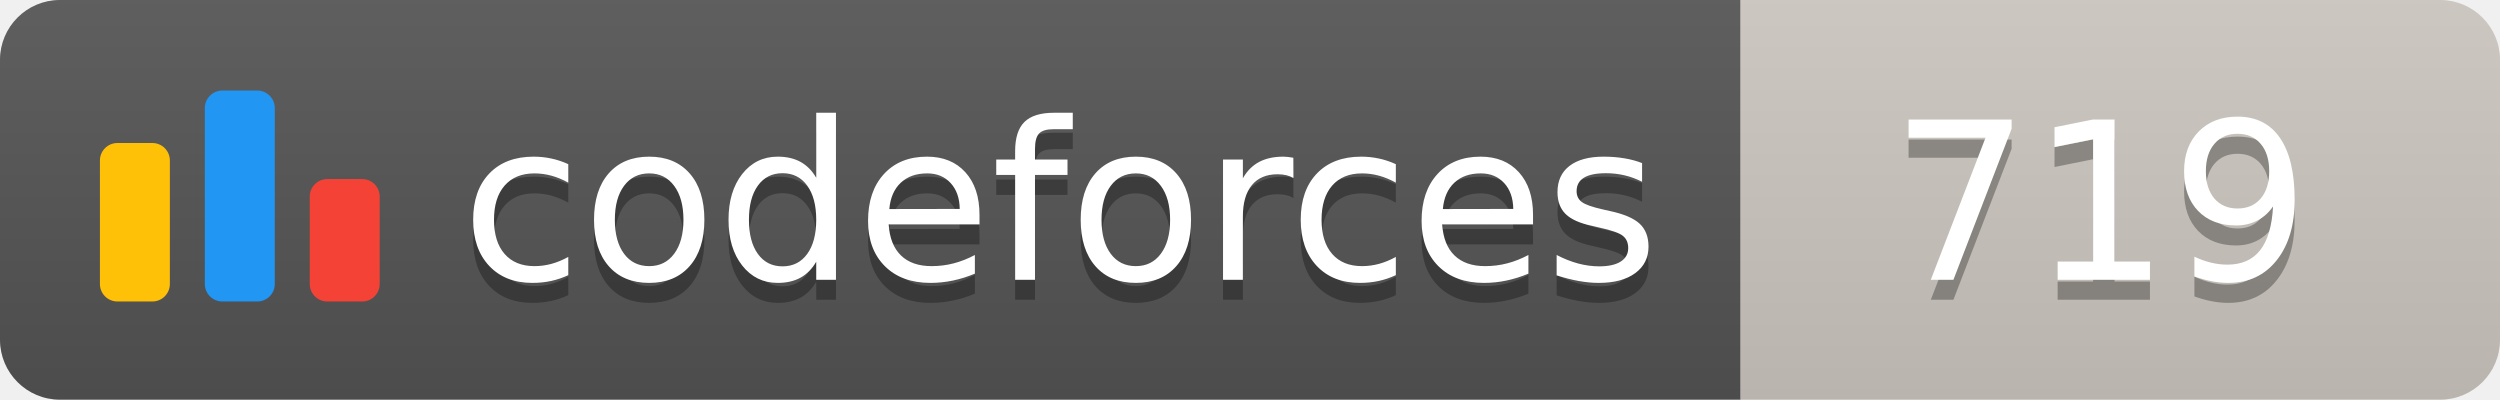
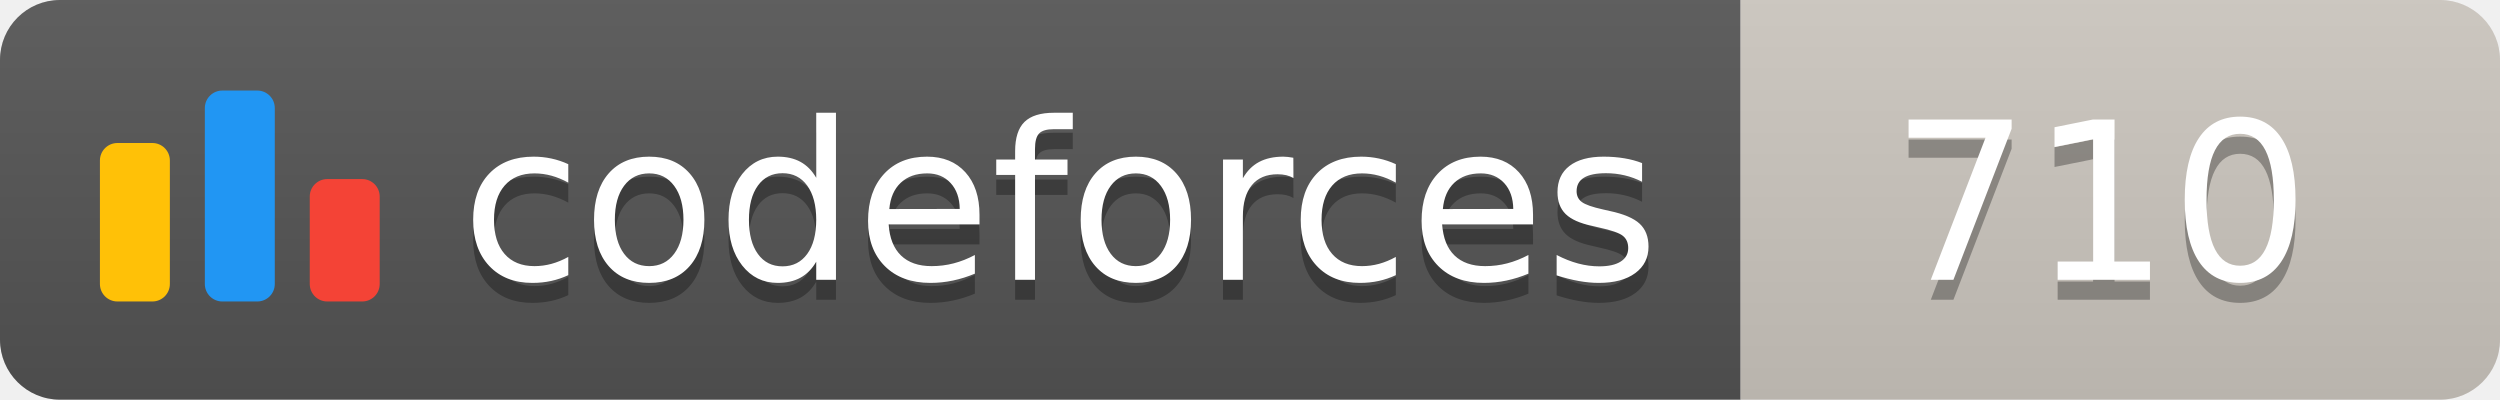
<svg xmlns="http://www.w3.org/2000/svg" width="125.1" height="20">
  <linearGradient id="smooth" x2="0" y2="100%">
    <stop offset="0" stop-color="#bbb" stop-opacity=".1" />
    <stop offset="1" stop-opacity=".1" />
  </linearGradient>
  <clipPath id="round">
    <rect width="125.1" height="20" rx="3" fill="#fff" />
  </clipPath>
  <g clip-path="url(#round)">
    <rect width="87.1" height="20" fill="#555" />
    <rect x="87.1" width="38.0" height="20" fill="#cec8c1" />
    <rect width="125.1" height="20" fill="url(#smooth)" />
  </g>
  <g fill="#fff" text-anchor="middle" font-family="DejaVu Sans,Verdana,Geneva,sans-serif" font-size="110">
    <svg x="5" y="3" class="logo" width="14" height="14" viewBox="0 0 32 25" fill="none">
      <rect y="6" width="8" height="18.125" rx="2" fill="#FFC107" />
      <rect x="24" y="10.125" width="8" height="14" rx="2" fill="#F44336" />
      <rect x="12" width="8" height="24.125" rx="2" fill="#2196F3" />
    </svg>
    <text x="530.5" y="150" fill="#010101" fill-opacity=".3" transform="scale(0.1)" textLength="601.0" lengthAdjust="spacing">codeforces
        </text>
    <text x="530.5" y="140" transform="scale(0.1)" textLength="601.0" lengthAdjust="spacing">codeforces</text>
-     <text x="1051.0" y="150" fill="#010101" fill-opacity=".3" transform="scale(0.1)" textLength="280.0" lengthAdjust="spacing">719
+     <text x="1051.0" y="150" fill="#010101" fill-opacity=".3" transform="scale(0.1)" textLength="280.0" lengthAdjust="spacing">710
        </text>
-     <text x="1051.0" y="140" transform="scale(0.1)" textLength="280.0" lengthAdjust="spacing">719</text>
+     <text x="1051.0" y="140" transform="scale(0.1)" textLength="280.0" lengthAdjust="spacing">710</text>
  </g>
</svg>
